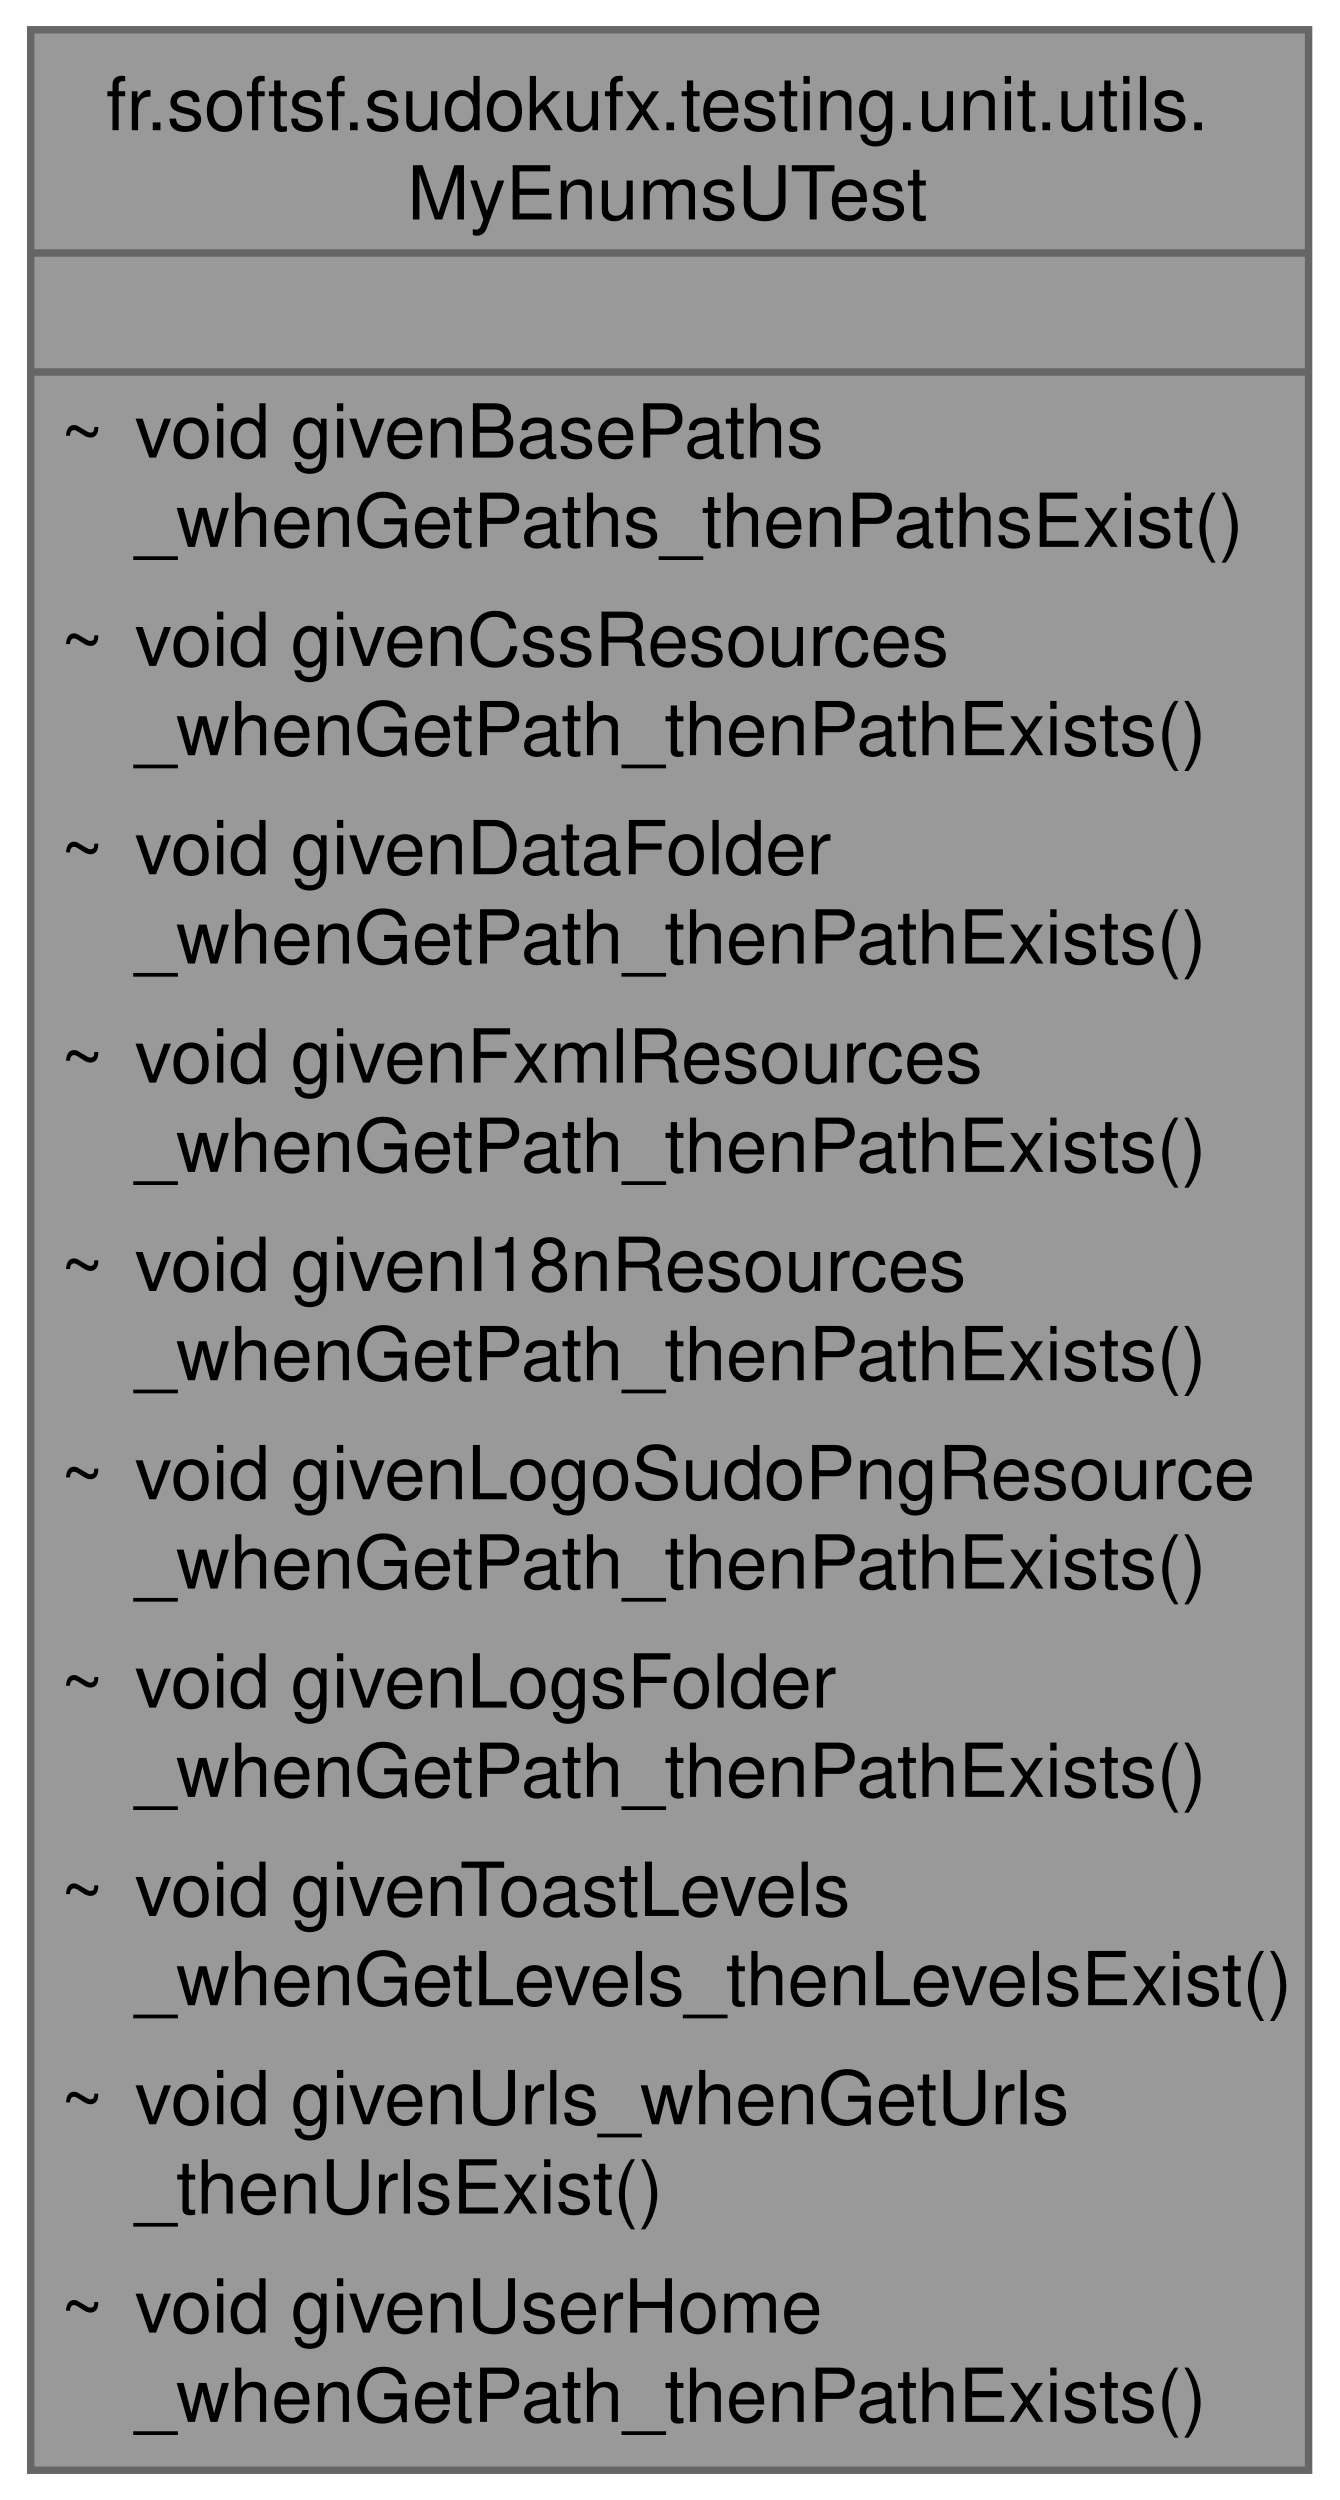
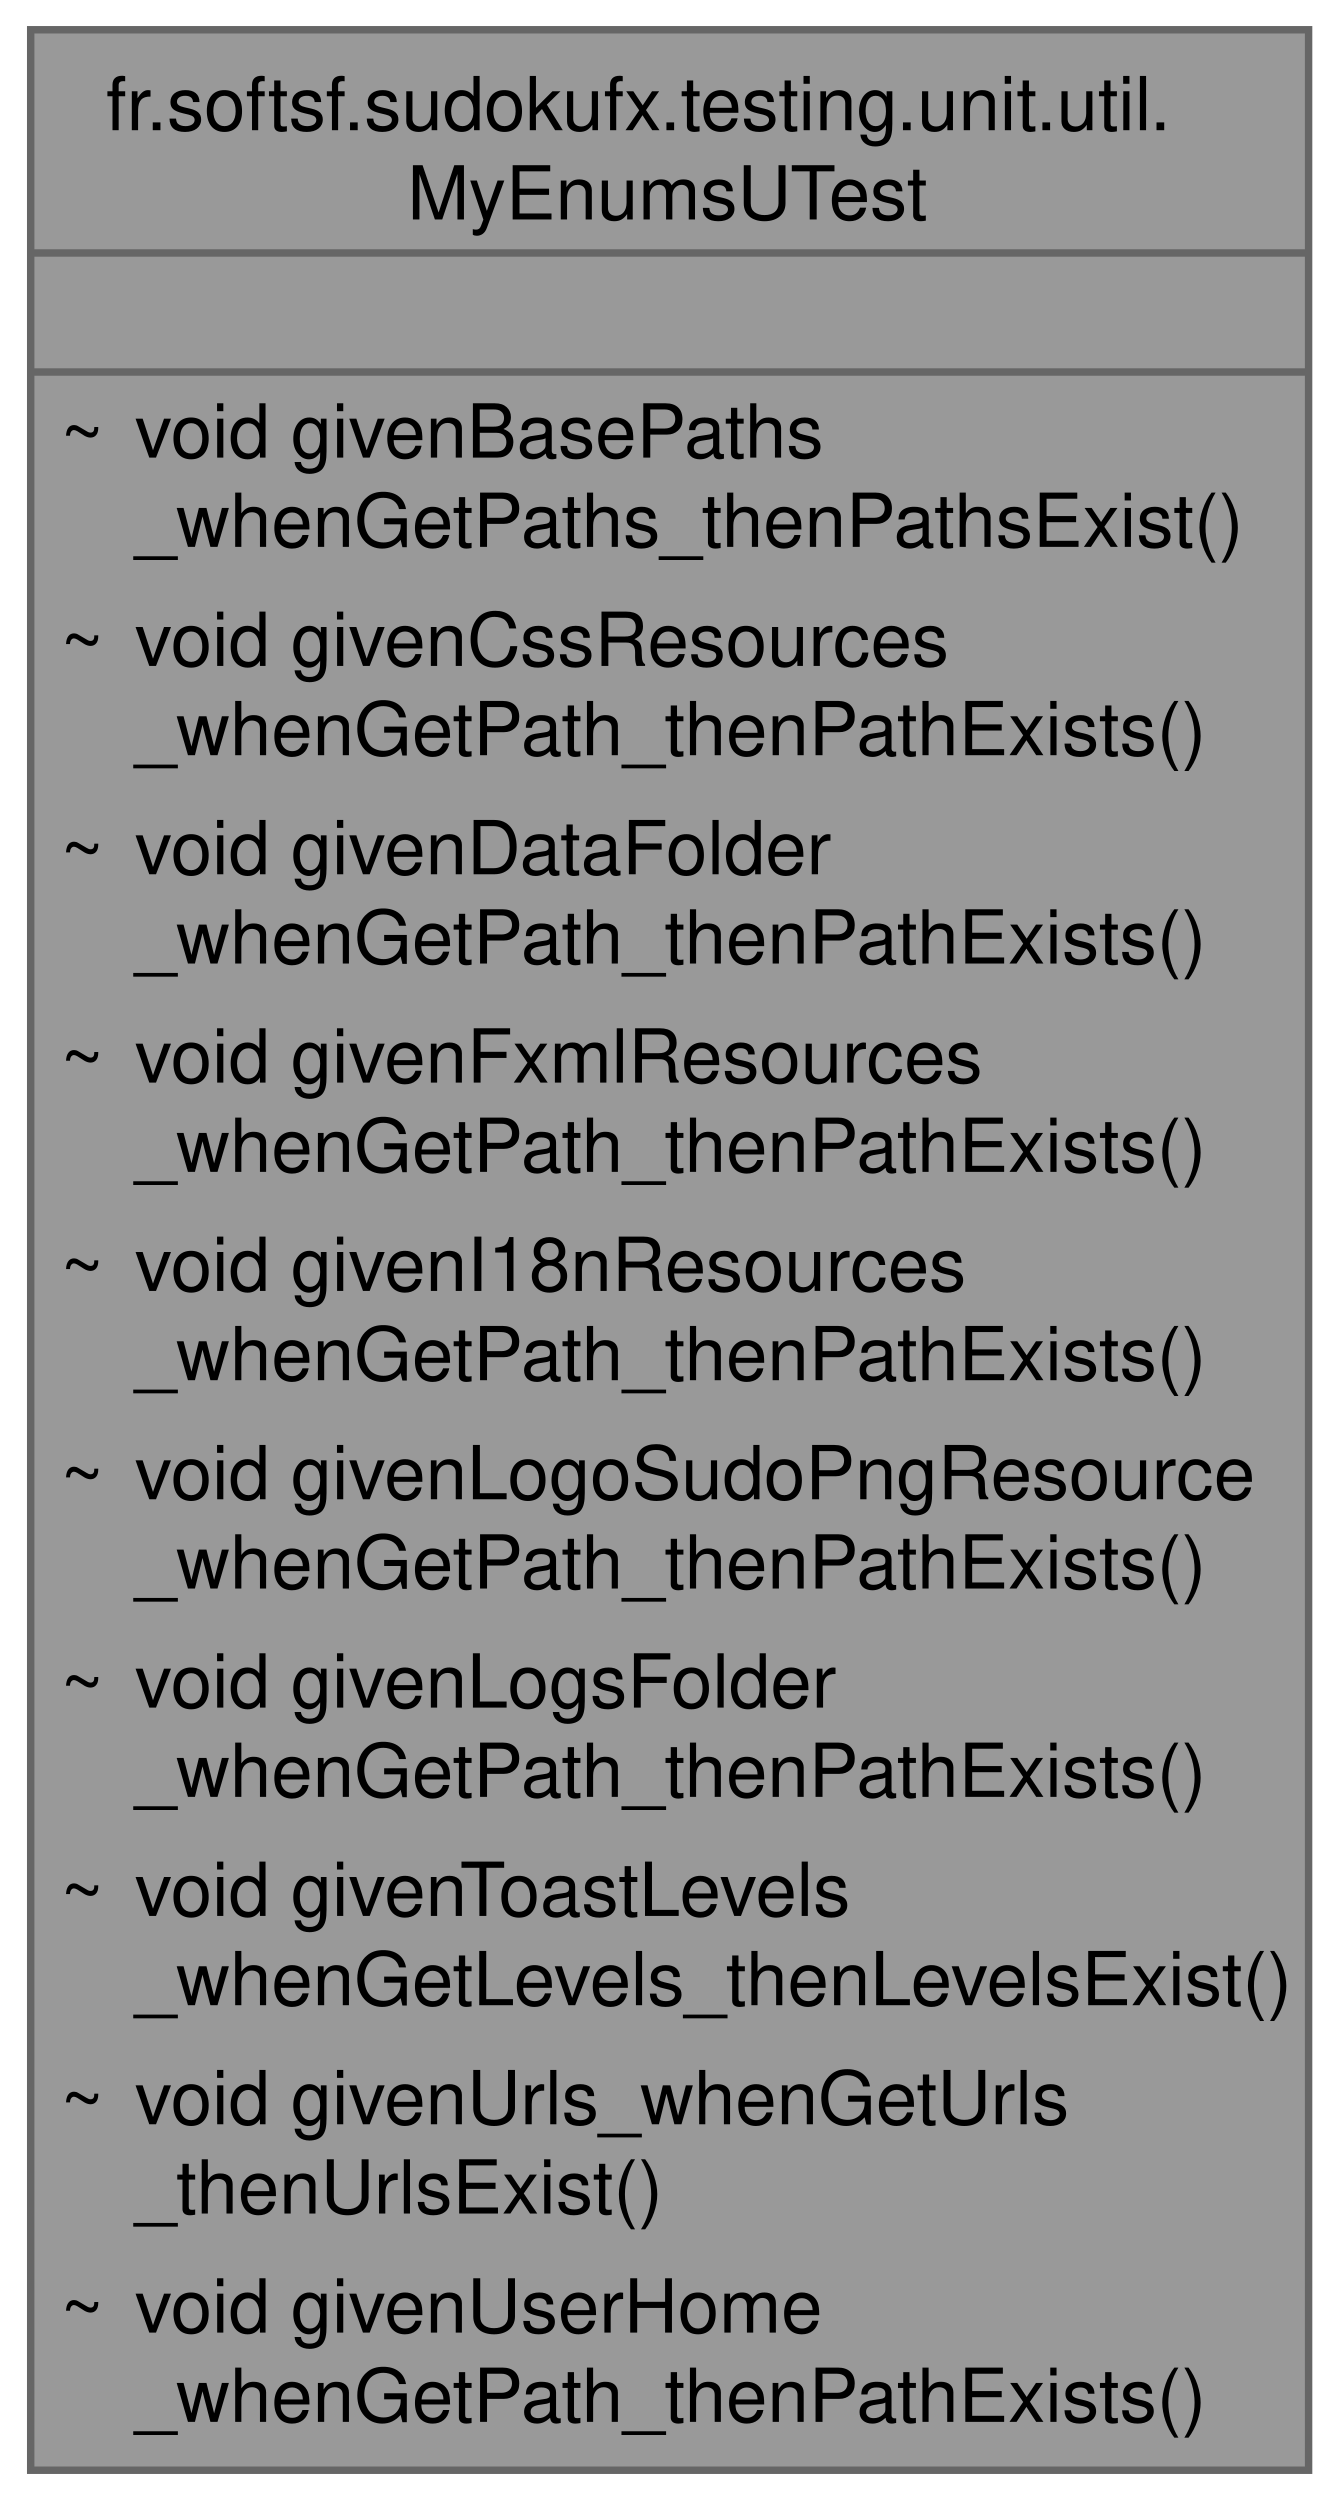
<svg xmlns="http://www.w3.org/2000/svg" xmlns:xlink="http://www.w3.org/1999/xlink" width="180pt" height="336pt" viewBox="0.00 0.00 179.75 336.00">
  <g id="graph0" class="graph" transform="scale(1 1) rotate(0) translate(4 332)">
    <g id="Node000001" class="node">
      <g id="a_Node000001">
        <a xlink:title=" ">
          <polygon fill="#999999" stroke="none" points="171.75,-328 0,-328 0,0 171.75,0 171.75,-328" />
-           <text text-anchor="start" x="10.12" y="-314.5" font-family="Helvetica,sans-Serif" font-size="10.00">fr.softsf.sudokufx.testing.unit.utils.</text>
+           <text text-anchor="start" x="10.12" y="-314.5" font-family="Helvetica,sans-Serif" font-size="10.00">fr.softsf.sudokufx.testing.unit.util.</text>
          <text text-anchor="start" x="50.62" y="-302.5" font-family="Helvetica,sans-Serif" font-size="10.00">MyEnumsUTest</text>
          <text text-anchor="start" x="84.38" y="-286.5" font-family="Helvetica,sans-Serif" font-size="10.00"> </text>
          <text text-anchor="start" x="4" y="-270.5" font-family="Helvetica,sans-Serif" font-size="10.00">~</text>
          <text text-anchor="start" x="14" y="-270.5" font-family="Helvetica,sans-Serif" font-size="10.00">void givenBasePaths</text>
          <text text-anchor="start" x="14" y="-258.5" font-family="Helvetica,sans-Serif" font-size="10.00">_whenGetPaths_thenPathsExist()</text>
          <text text-anchor="start" x="4" y="-242.5" font-family="Helvetica,sans-Serif" font-size="10.00">~</text>
          <text text-anchor="start" x="14" y="-242.5" font-family="Helvetica,sans-Serif" font-size="10.00">void givenCssResources</text>
          <text text-anchor="start" x="14" y="-230.5" font-family="Helvetica,sans-Serif" font-size="10.00">_whenGetPath_thenPathExists()</text>
          <text text-anchor="start" x="4" y="-214.5" font-family="Helvetica,sans-Serif" font-size="10.00">~</text>
          <text text-anchor="start" x="14" y="-214.5" font-family="Helvetica,sans-Serif" font-size="10.00">void givenDataFolder</text>
          <text text-anchor="start" x="14" y="-202.5" font-family="Helvetica,sans-Serif" font-size="10.00">_whenGetPath_thenPathExists()</text>
          <text text-anchor="start" x="4" y="-186.5" font-family="Helvetica,sans-Serif" font-size="10.00">~</text>
          <text text-anchor="start" x="14" y="-186.5" font-family="Helvetica,sans-Serif" font-size="10.00">void givenFxmlResources</text>
          <text text-anchor="start" x="14" y="-174.5" font-family="Helvetica,sans-Serif" font-size="10.00">_whenGetPath_thenPathExists()</text>
          <text text-anchor="start" x="4" y="-158.5" font-family="Helvetica,sans-Serif" font-size="10.00">~</text>
          <text text-anchor="start" x="14" y="-158.5" font-family="Helvetica,sans-Serif" font-size="10.00">void givenI18nResources</text>
          <text text-anchor="start" x="14" y="-146.5" font-family="Helvetica,sans-Serif" font-size="10.00">_whenGetPath_thenPathExists()</text>
          <text text-anchor="start" x="4" y="-130.5" font-family="Helvetica,sans-Serif" font-size="10.00">~</text>
          <text text-anchor="start" x="14" y="-130.5" font-family="Helvetica,sans-Serif" font-size="10.00">void givenLogoSudoPngResource</text>
          <text text-anchor="start" x="14" y="-118.5" font-family="Helvetica,sans-Serif" font-size="10.00">_whenGetPath_thenPathExists()</text>
          <text text-anchor="start" x="4" y="-102.5" font-family="Helvetica,sans-Serif" font-size="10.00">~</text>
          <text text-anchor="start" x="14" y="-102.5" font-family="Helvetica,sans-Serif" font-size="10.00">void givenLogsFolder</text>
          <text text-anchor="start" x="14" y="-90.5" font-family="Helvetica,sans-Serif" font-size="10.00">_whenGetPath_thenPathExists()</text>
          <text text-anchor="start" x="4" y="-74.5" font-family="Helvetica,sans-Serif" font-size="10.00">~</text>
          <text text-anchor="start" x="14" y="-74.5" font-family="Helvetica,sans-Serif" font-size="10.00">void givenToastLevels</text>
          <text text-anchor="start" x="14" y="-62.5" font-family="Helvetica,sans-Serif" font-size="10.00">_whenGetLevels_thenLevelsExist()</text>
          <text text-anchor="start" x="4" y="-46.5" font-family="Helvetica,sans-Serif" font-size="10.00">~</text>
          <text text-anchor="start" x="14" y="-46.5" font-family="Helvetica,sans-Serif" font-size="10.00">void givenUrls_whenGetUrls</text>
          <text text-anchor="start" x="14" y="-34.5" font-family="Helvetica,sans-Serif" font-size="10.00">_thenUrlsExist()</text>
          <text text-anchor="start" x="4" y="-18.5" font-family="Helvetica,sans-Serif" font-size="10.00">~</text>
          <text text-anchor="start" x="14" y="-18.5" font-family="Helvetica,sans-Serif" font-size="10.00">void givenUserHome</text>
          <text text-anchor="start" x="14" y="-6.5" font-family="Helvetica,sans-Serif" font-size="10.00">_whenGetPath_thenPathExists()</text>
          <polygon fill="#666666" stroke="#666666" points="0,-298 0,-298 171.75,-298 171.75,-298 0,-298" />
          <polygon fill="#666666" stroke="#666666" points="0,-282 0,-282 171.75,-282 171.75,-282 0,-282" />
          <polygon fill="none" stroke="#666666" points="0,0 0,-328 171.75,-328 171.75,0 0,0" />
        </a>
      </g>
    </g>
  </g>
</svg>
